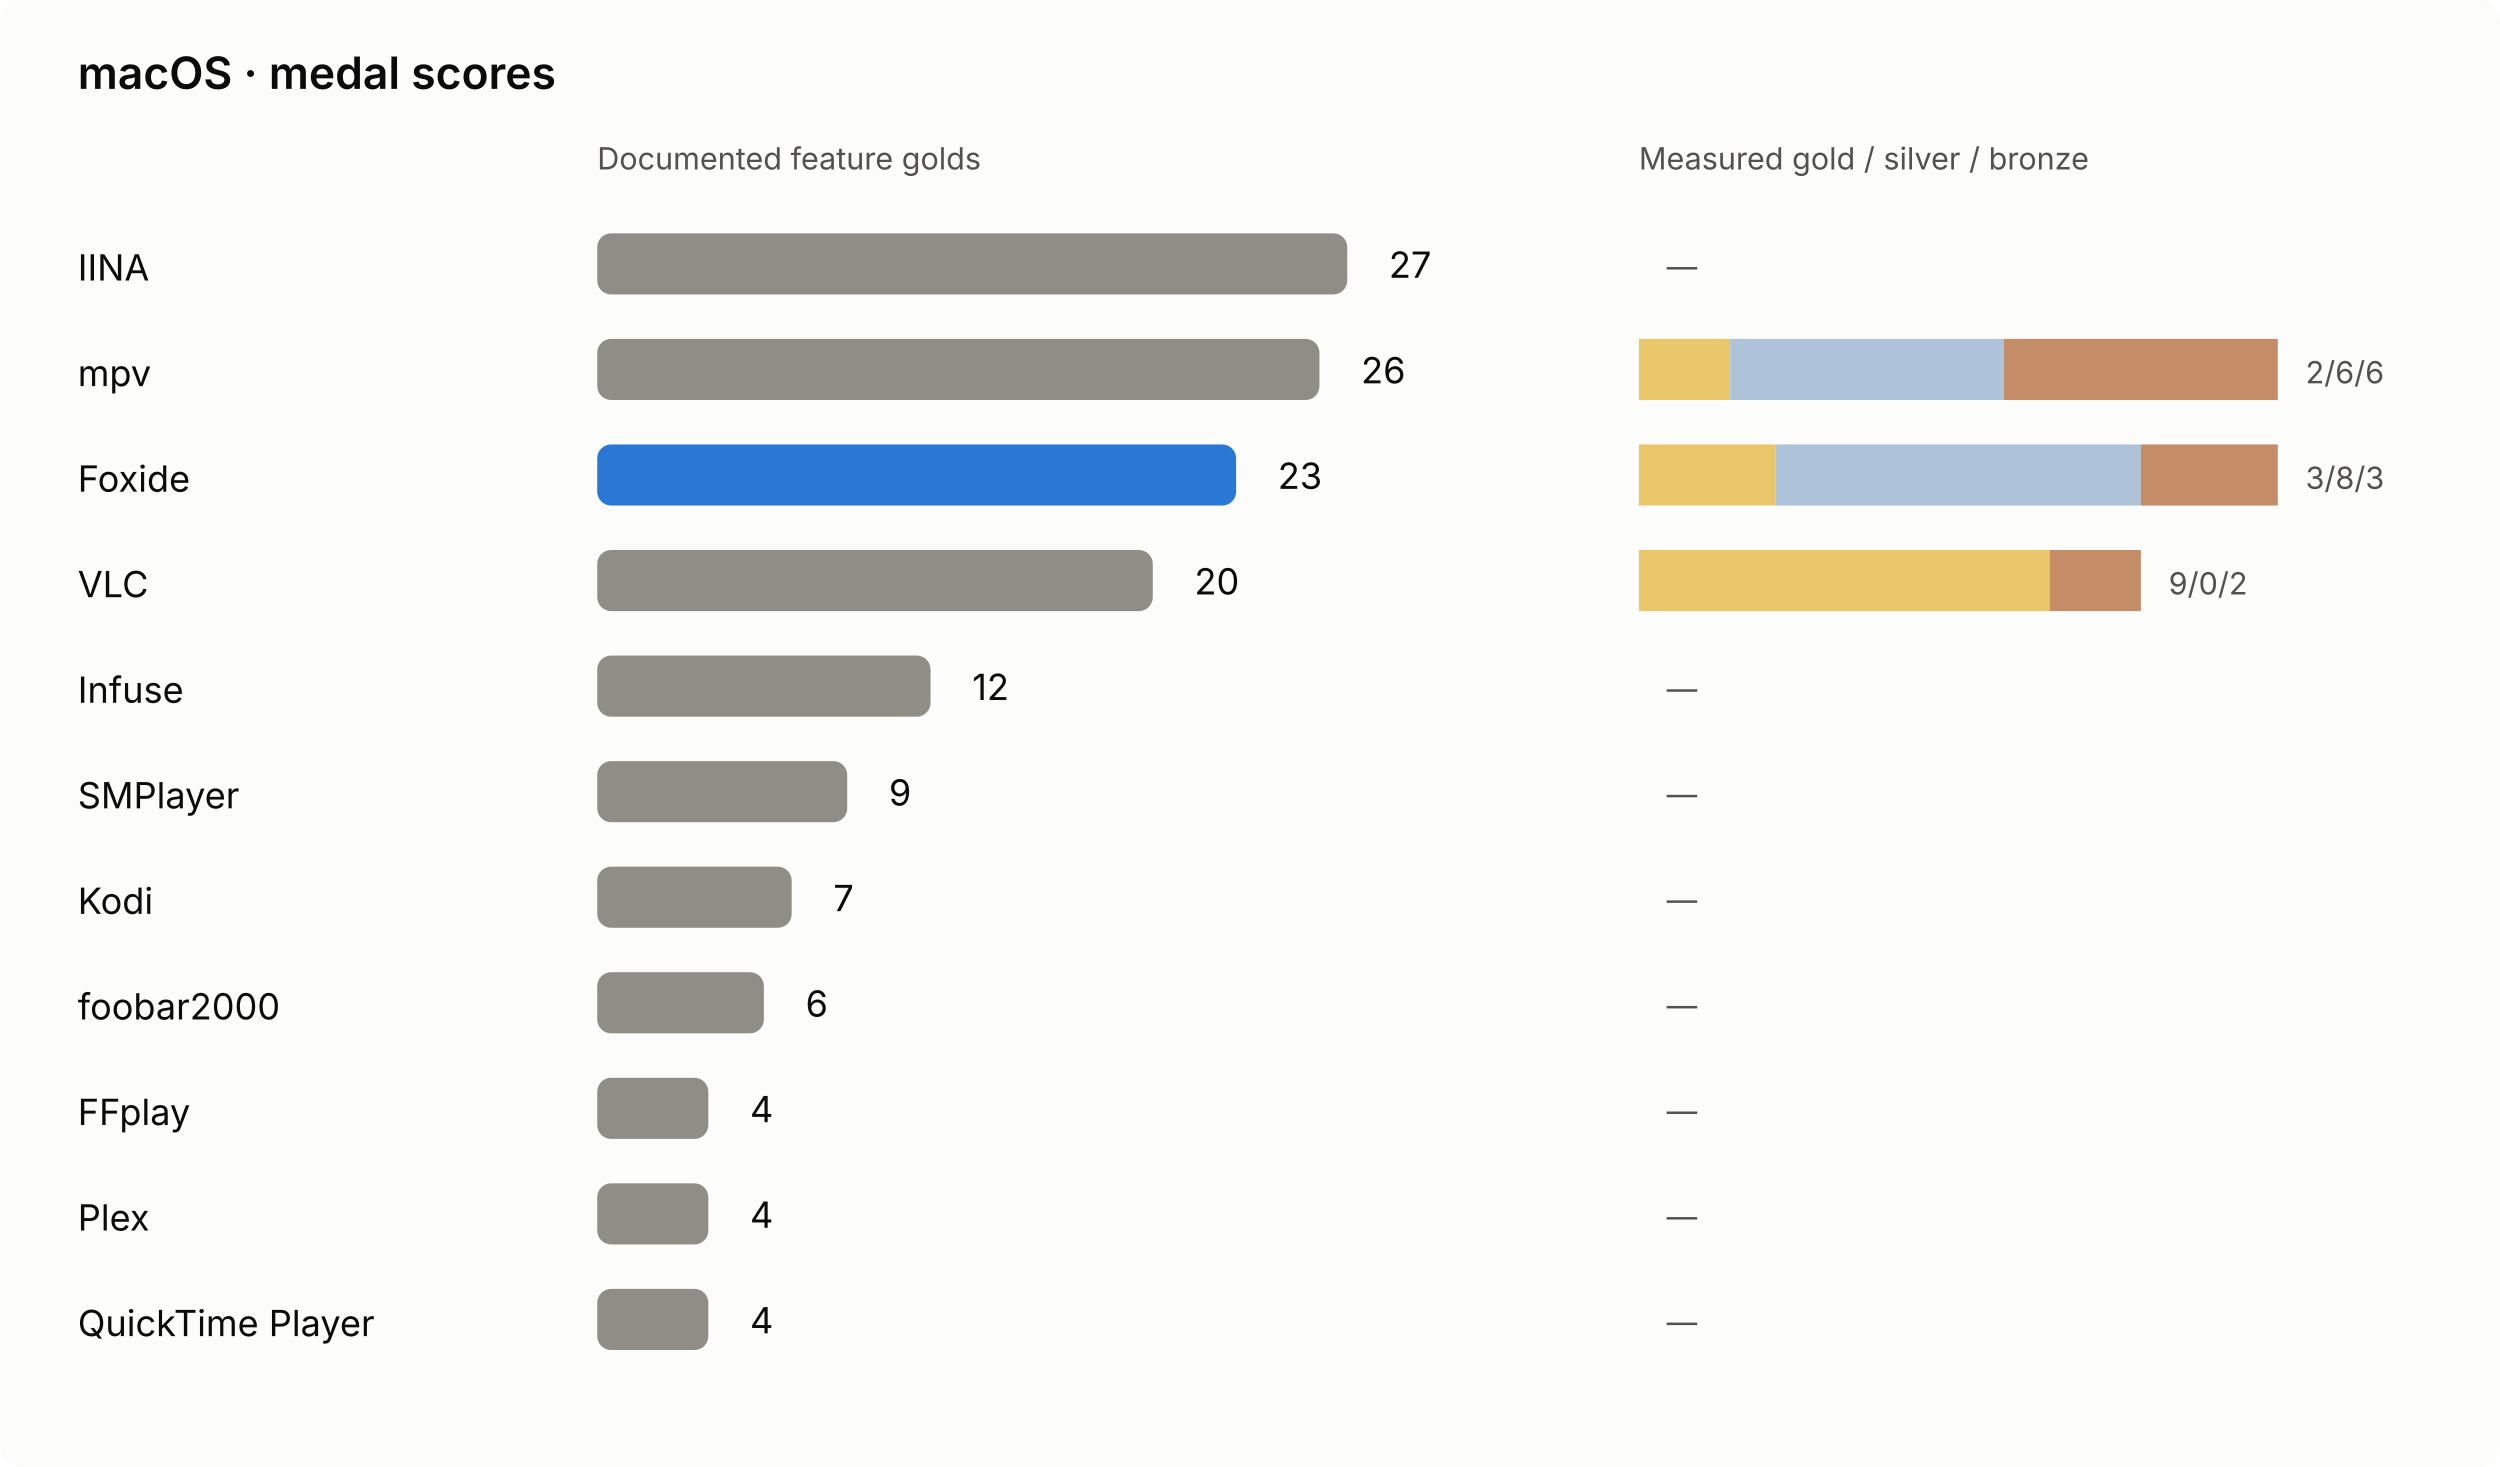
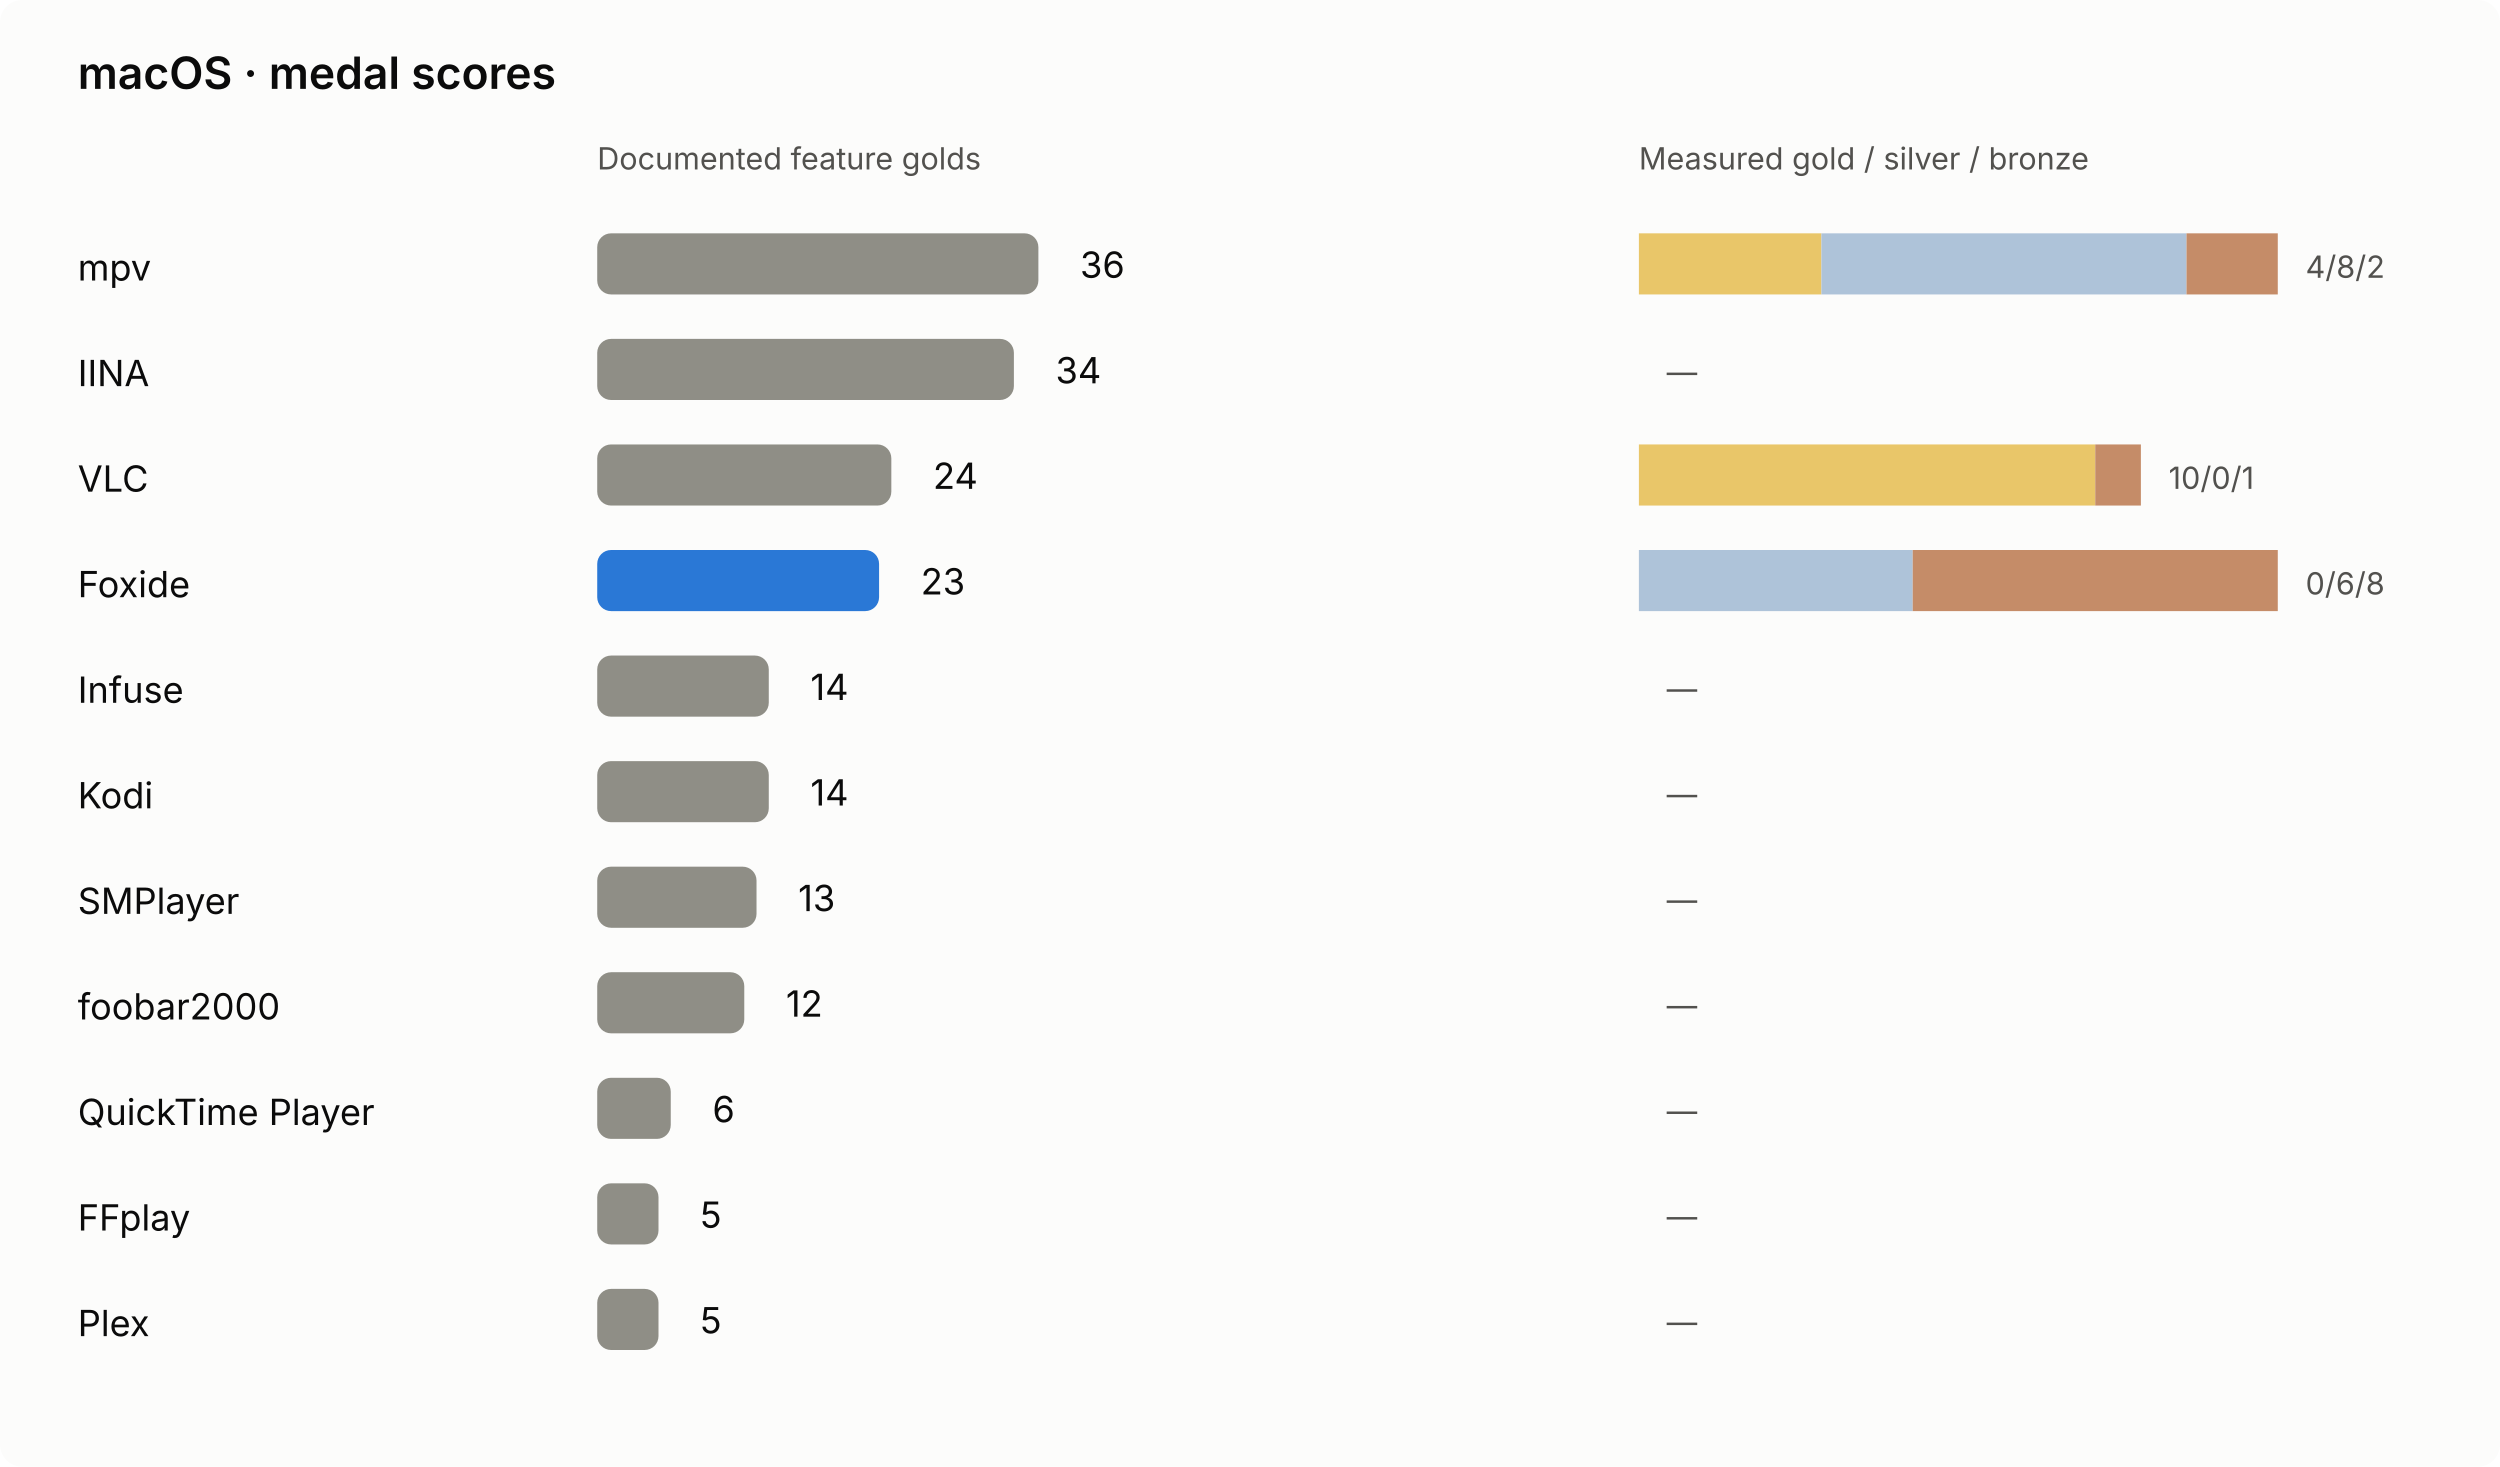
<svg xmlns="http://www.w3.org/2000/svg" viewBox="0 0 900 528" role="img" aria-labelledby="macos-chart-title macos-chart-desc">
  <rect width="900" height="528" rx="8" class="bg" />
  <style>text{font:13px system-ui,-apple-system,'Segoe UI',sans-serif;fill:#0b0b0b}.sub{fill:#52514e;font-size:11px}.title{font-size:16px;font-weight:600}.bg{fill:#fcfcfb}.bar{fill:#8f8e86}.foxide{fill:#2a78d6}.winner{font-weight:700}@media(prefers-color-scheme:dark){.bg{fill:#1a1a19}text{fill:#f0efec}.sub{fill:#c3c2b7}.foxide{fill:#3987e5}}</style>
  <g>
    <text class="title" x="28" y="32" font-size="22">macOS · medal scores</text>
    <text x="215" y="61" font-size="12" class="sub">Documented feature golds</text>
    <text x="590" y="61" font-size="12" class="sub">Measured gold / silver / bronze</text>
-     <text x="28" y="101" font-size="12">IINA</text>
-     <rect x="215" y="84" width="270.00" height="22" rx="5" fill="#8f8e86" />
-     <text x="500.00" y="100" font-size="13">27</text>
-     <rect x="590.00" y="84" width="0.00" height="22" fill="#e9c669" />
-     <rect x="590.00" y="84" width="0.00" height="22" fill="#aec3d9" />
-     <rect x="590.00" y="84" width="0.00" height="22" fill="#c58c68" />
-     <text x="600.00" y="100" class="sub" font-size="12">—</text>
-     <text x="28" y="139" font-size="12">mpv</text>
-     <rect x="215" y="122" width="260.00" height="22" rx="5" fill="#8f8e86" />
-     <text x="490.00" y="138" font-size="13">26</text>
-     <rect x="590.00" y="122" width="32.86" height="22" fill="#e9c669" />
-     <rect x="622.86" y="122" width="98.57" height="22" fill="#aec3d9" />
-     <rect x="721.43" y="122" width="98.57" height="22" fill="#c58c68" />
-     <text x="830.00" y="138" class="sub" font-size="12">2/6/6</text>
-     <text x="28" y="177" font-size="12">Foxide</text>
-     <rect x="215" y="160" width="230.00" height="22" rx="5" fill="#2a78d6" />
-     <text x="460.00" y="176" font-size="13">23</text>
-     <rect x="590.00" y="160" width="49.29" height="22" fill="#e9c669" />
-     <rect x="639.29" y="160" width="131.43" height="22" fill="#aec3d9" />
-     <rect x="770.71" y="160" width="49.29" height="22" fill="#c58c68" />
-     <text x="830.00" y="176" class="sub" font-size="12">3/8/3</text>
-     <text x="28" y="215" font-size="12">VLC</text>
-     <rect x="215" y="198" width="200.00" height="22" rx="5" fill="#8f8e86" />
-     <text x="430.00" y="214" font-size="13">20</text>
-     <rect x="590.00" y="198" width="147.86" height="22" fill="#e9c669" />
-     <rect x="737.86" y="198" width="0.00" height="22" fill="#aec3d9" />
-     <rect x="737.86" y="198" width="32.86" height="22" fill="#c58c68" />
-     <text x="780.71" y="214" class="sub" font-size="12">9/0/2</text>
+     <text x="28" y="101" font-size="12">mpv</text>
+     <rect x="215" y="84" width="158.82" height="22" rx="5" fill="#8f8e86" />
+     <text x="388.82" y="100" font-size="13">36</text>
+     <rect x="590.00" y="84" width="65.71" height="22" fill="#e9c669" />
+     <rect x="655.71" y="84" width="131.43" height="22" fill="#aec3d9" />
+     <rect x="787.14" y="84" width="32.86" height="22" fill="#c58c68" />
+     <text x="830.00" y="100" class="sub" font-size="12">4/8/2</text>
+     <text x="28" y="139" font-size="12">IINA</text>
+     <rect x="215" y="122" width="150.00" height="22" rx="5" fill="#8f8e86" />
+     <text x="380.00" y="138" font-size="13">34</text>
+     <rect x="590.00" y="122" width="0.00" height="22" fill="#e9c669" />
+     <rect x="590.00" y="122" width="0.00" height="22" fill="#aec3d9" />
+     <rect x="590.00" y="122" width="0.00" height="22" fill="#c58c68" />
+     <text x="600.00" y="138" class="sub" font-size="12">—</text>
+     <text x="28" y="177" font-size="12">VLC</text>
+     <rect x="215" y="160" width="105.88" height="22" rx="5" fill="#8f8e86" />
+     <text x="335.88" y="176" font-size="13">24</text>
+     <rect x="590.00" y="160" width="164.29" height="22" fill="#e9c669" />
+     <rect x="754.29" y="160" width="0.00" height="22" fill="#aec3d9" />
+     <rect x="754.29" y="160" width="16.43" height="22" fill="#c58c68" />
+     <text x="780.71" y="176" class="sub" font-size="12">10/0/1</text>
+     <text x="28" y="215" font-size="12">Foxide</text>
+     <rect x="215" y="198" width="101.47" height="22" rx="5" fill="#2a78d6" />
+     <text x="331.47" y="214" font-size="13">23</text>
+     <rect x="590.00" y="198" width="0.00" height="22" fill="#e9c669" />
+     <rect x="590.00" y="198" width="98.57" height="22" fill="#aec3d9" />
+     <rect x="688.57" y="198" width="131.43" height="22" fill="#c58c68" />
+     <text x="830.00" y="214" class="sub" font-size="12">0/6/8</text>
    <text x="28" y="253" font-size="12">Infuse</text>
-     <rect x="215" y="236" width="120.00" height="22" rx="5" fill="#8f8e86" />
-     <text x="350.00" y="252" font-size="13">12</text>
+     <rect x="215" y="236" width="61.76" height="22" rx="5" fill="#8f8e86" />
+     <text x="291.76" y="252" font-size="13">14</text>
    <rect x="590.00" y="236" width="0.00" height="22" fill="#e9c669" />
    <rect x="590.00" y="236" width="0.00" height="22" fill="#aec3d9" />
    <rect x="590.00" y="236" width="0.00" height="22" fill="#c58c68" />
    <text x="600.00" y="252" class="sub" font-size="12">—</text>
-     <text x="28" y="291" font-size="12">SMPlayer</text>
-     <rect x="215" y="274" width="90.00" height="22" rx="5" fill="#8f8e86" />
-     <text x="320.00" y="290" font-size="13">9</text>
+     <text x="28" y="291" font-size="12">Kodi</text>
+     <rect x="215" y="274" width="61.76" height="22" rx="5" fill="#8f8e86" />
+     <text x="291.76" y="290" font-size="13">14</text>
    <rect x="590.00" y="274" width="0.00" height="22" fill="#e9c669" />
    <rect x="590.00" y="274" width="0.00" height="22" fill="#aec3d9" />
    <rect x="590.00" y="274" width="0.00" height="22" fill="#c58c68" />
    <text x="600.00" y="290" class="sub" font-size="12">—</text>
-     <text x="28" y="329" font-size="12">Kodi</text>
-     <rect x="215" y="312" width="70.00" height="22" rx="5" fill="#8f8e86" />
-     <text x="300.00" y="328" font-size="13">7</text>
+     <text x="28" y="329" font-size="12">SMPlayer</text>
+     <rect x="215" y="312" width="57.35" height="22" rx="5" fill="#8f8e86" />
+     <text x="287.35" y="328" font-size="13">13</text>
    <rect x="590.00" y="312" width="0.00" height="22" fill="#e9c669" />
    <rect x="590.00" y="312" width="0.00" height="22" fill="#aec3d9" />
    <rect x="590.00" y="312" width="0.00" height="22" fill="#c58c68" />
    <text x="600.00" y="328" class="sub" font-size="12">—</text>
    <text x="28" y="367" font-size="12">foobar2000</text>
-     <rect x="215" y="350" width="60.00" height="22" rx="5" fill="#8f8e86" />
-     <text x="290.00" y="366" font-size="13">6</text>
+     <rect x="215" y="350" width="52.94" height="22" rx="5" fill="#8f8e86" />
+     <text x="282.94" y="366" font-size="13">12</text>
    <rect x="590.00" y="350" width="0.00" height="22" fill="#e9c669" />
    <rect x="590.00" y="350" width="0.00" height="22" fill="#aec3d9" />
    <rect x="590.00" y="350" width="0.00" height="22" fill="#c58c68" />
    <text x="600.00" y="366" class="sub" font-size="12">—</text>
-     <text x="28" y="405" font-size="12">FFplay</text>
-     <rect x="215" y="388" width="40.00" height="22" rx="5" fill="#8f8e86" />
-     <text x="270.00" y="404" font-size="13">4</text>
+     <text x="28" y="405" font-size="12">QuickTime Player</text>
+     <rect x="215" y="388" width="26.47" height="22" rx="5" fill="#8f8e86" />
+     <text x="256.47" y="404" font-size="13">6</text>
    <rect x="590.00" y="388" width="0.00" height="22" fill="#e9c669" />
    <rect x="590.00" y="388" width="0.00" height="22" fill="#aec3d9" />
    <rect x="590.00" y="388" width="0.00" height="22" fill="#c58c68" />
    <text x="600.00" y="404" class="sub" font-size="12">—</text>
-     <text x="28" y="443" font-size="12">Plex</text>
-     <rect x="215" y="426" width="40.00" height="22" rx="5" fill="#8f8e86" />
-     <text x="270.00" y="442" font-size="13">4</text>
+     <text x="28" y="443" font-size="12">FFplay</text>
+     <rect x="215" y="426" width="22.06" height="22" rx="5" fill="#8f8e86" />
+     <text x="252.06" y="442" font-size="13">5</text>
    <rect x="590.00" y="426" width="0.00" height="22" fill="#e9c669" />
    <rect x="590.00" y="426" width="0.00" height="22" fill="#aec3d9" />
    <rect x="590.00" y="426" width="0.00" height="22" fill="#c58c68" />
    <text x="600.00" y="442" class="sub" font-size="12">—</text>
-     <text x="28" y="481" font-size="12">QuickTime Player</text>
-     <rect x="215" y="464" width="40.00" height="22" rx="5" fill="#8f8e86" />
-     <text x="270.00" y="480" font-size="13">4</text>
+     <text x="28" y="481" font-size="12">Plex</text>
+     <rect x="215" y="464" width="22.06" height="22" rx="5" fill="#8f8e86" />
+     <text x="252.06" y="480" font-size="13">5</text>
    <rect x="590.00" y="464" width="0.00" height="22" fill="#e9c669" />
    <rect x="590.00" y="464" width="0.00" height="22" fill="#aec3d9" />
    <rect x="590.00" y="464" width="0.00" height="22" fill="#c58c68" />
    <text x="600.00" y="480" class="sub" font-size="12">—</text>
  </g>
</svg>
